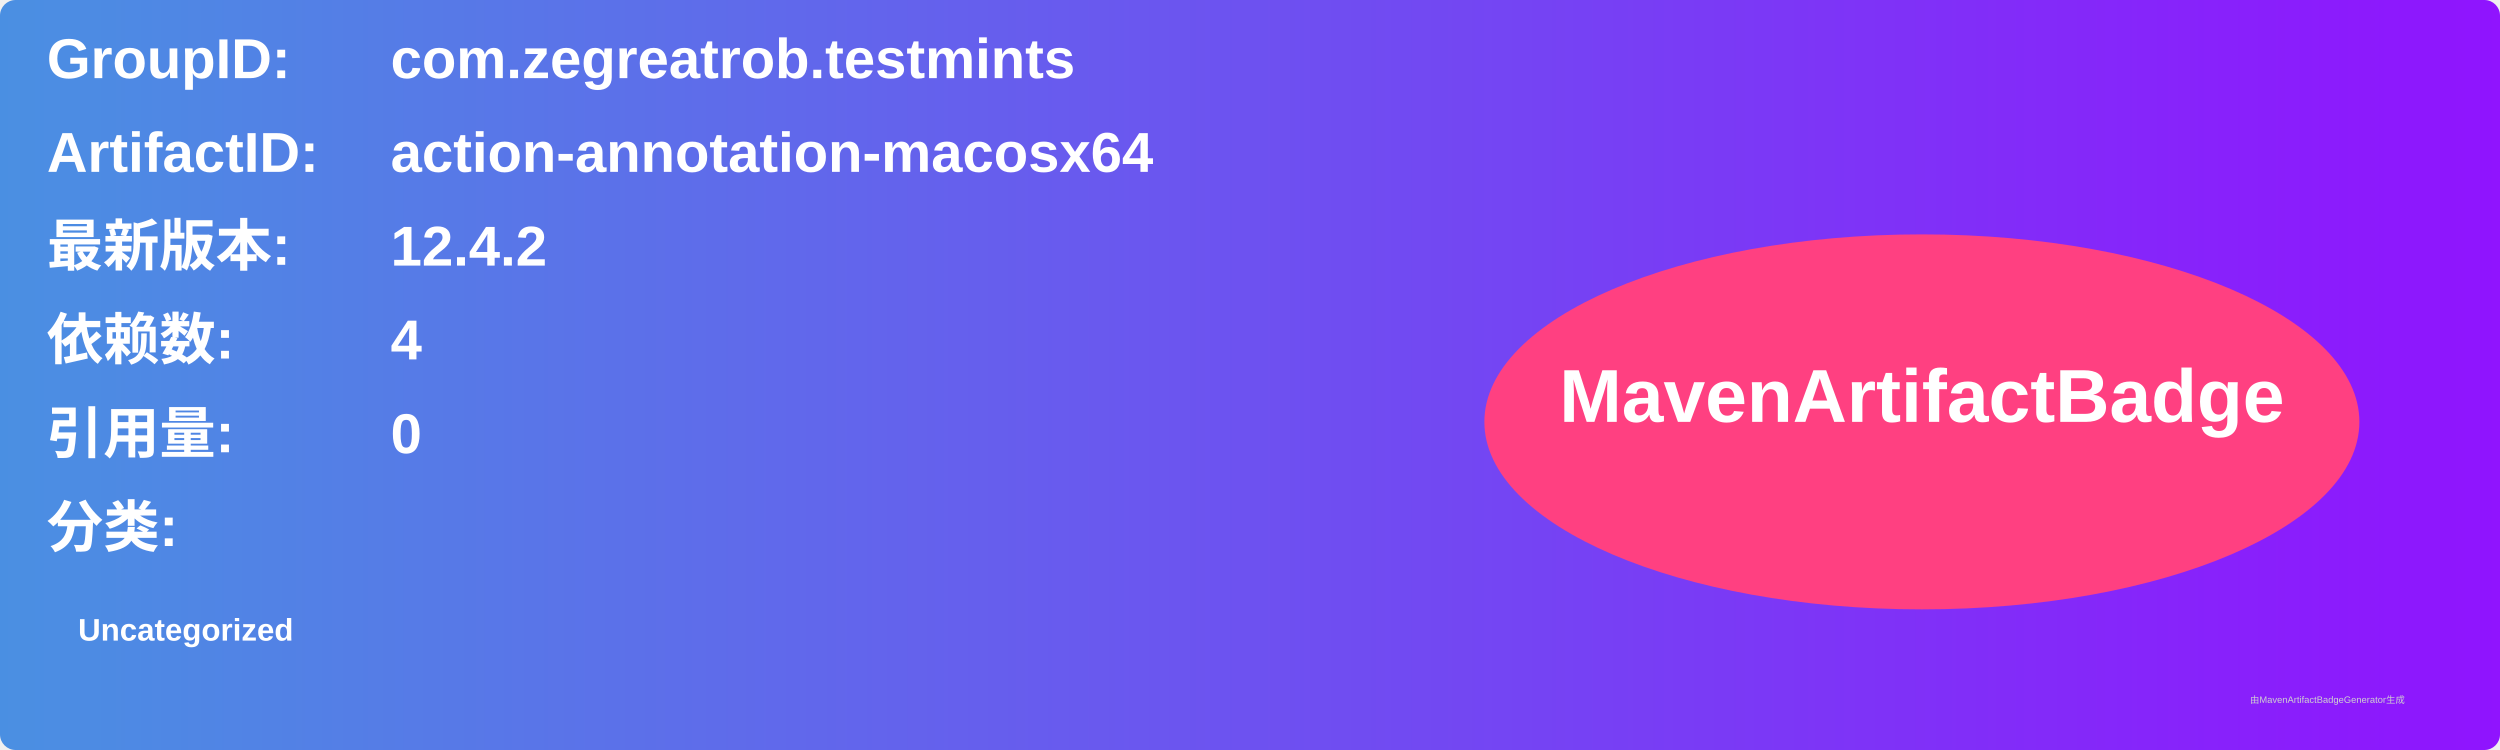
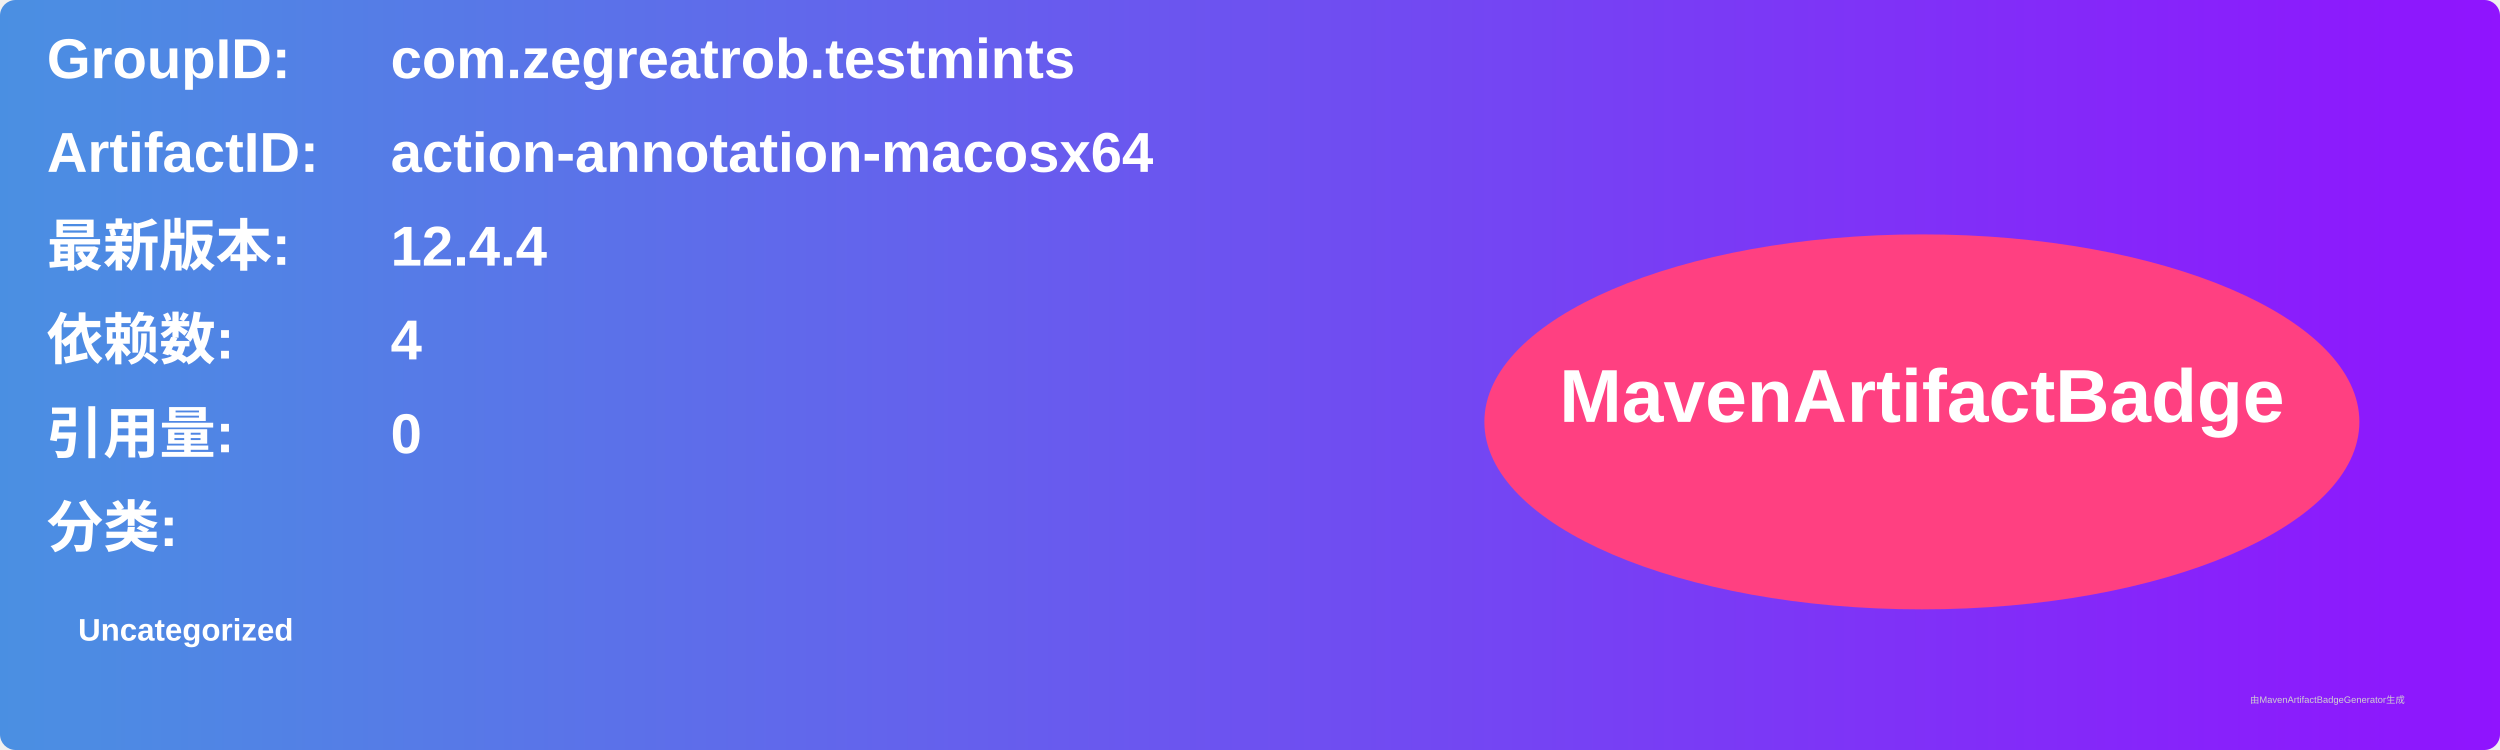
<svg xmlns="http://www.w3.org/2000/svg" width="800" height="240" viewBox="0 0 800 240">
  <linearGradient id="grad" x1="0%" y1="0%" x2="100%" y2="0%">
    <stop offset="0%" stop-color="#4a90e2" />
    <stop offset="100%" stop-color="#9013fe" />
  </linearGradient>
  <rect width="100%" height="100%" rx="5" ry="5" fill="url(#grad)" />
  <g transform="translate(15, 15)">
    <text x="0" y="10" font-family="Arial" font-size="18" fill="white" font-weight="bold" width="260">GroupID:</text>
    <text x="110" y="10" font-family="Arial" font-size="18" fill="white" font-weight="bold" width="460">com.zegreatrob.testmints</text>
    <text x="0" y="40" font-family="Arial" font-size="18" fill="white" font-weight="bold" width="260">ArtifactID:</text>
    <text x="110" y="40" font-family="Arial" font-size="18" fill="white" font-weight="bold" width="460">action-annotation-macosx64</text>
    <text x="0" y="70" font-family="Arial" font-size="18" fill="white" font-weight="bold">最新版本:</text>
    <text x="110" y="70" font-family="Arial" font-size="18" fill="white" font-weight="bold">
-       <tspan font-weight="bold">12.4.2</tspan>
+       <tspan font-weight="bold">12.4.4</tspan>
    </text>
    <text x="0" y="100" font-family="Arial" font-size="18" fill="white" font-weight="bold">依赖数: </text>
    <text x="110" y="100" font-family="Arial" font-size="18" fill="white">
      <tspan font-weight="bold">4</tspan>
    </text>
    <text x="0" y="130" font-family="Arial" font-size="18" fill="white" font-weight="bold">引用量: </text>
    <text x="110" y="130" font-family="Arial" font-size="18" fill="white">
      <tspan font-weight="bold">0</tspan>
    </text>
    <text x="0" y="160" font-family="Arial" font-size="18" fill="white" font-weight="bold">分类:</text>
    <text x="10" y="190" font-family="Arial" font-size="10" fill="white">
      <tspan font-weight="bold">Uncategorized</tspan>
    </text>
    <ellipse cx="600" cy="120" rx="140" ry="60" fill="#ff4081" />
    <text x="600" y="120" text-anchor="middle" font-family="Arial" font-size="24" fill="white" font-weight="bold">MavenArtifactBadge</text>
  </g>
  <text x="720" y="225" font-family="Arial" font-size="3" fill="#d0d0d0">由MavenArtifactBadgeGenerator生成</text>
</svg>
